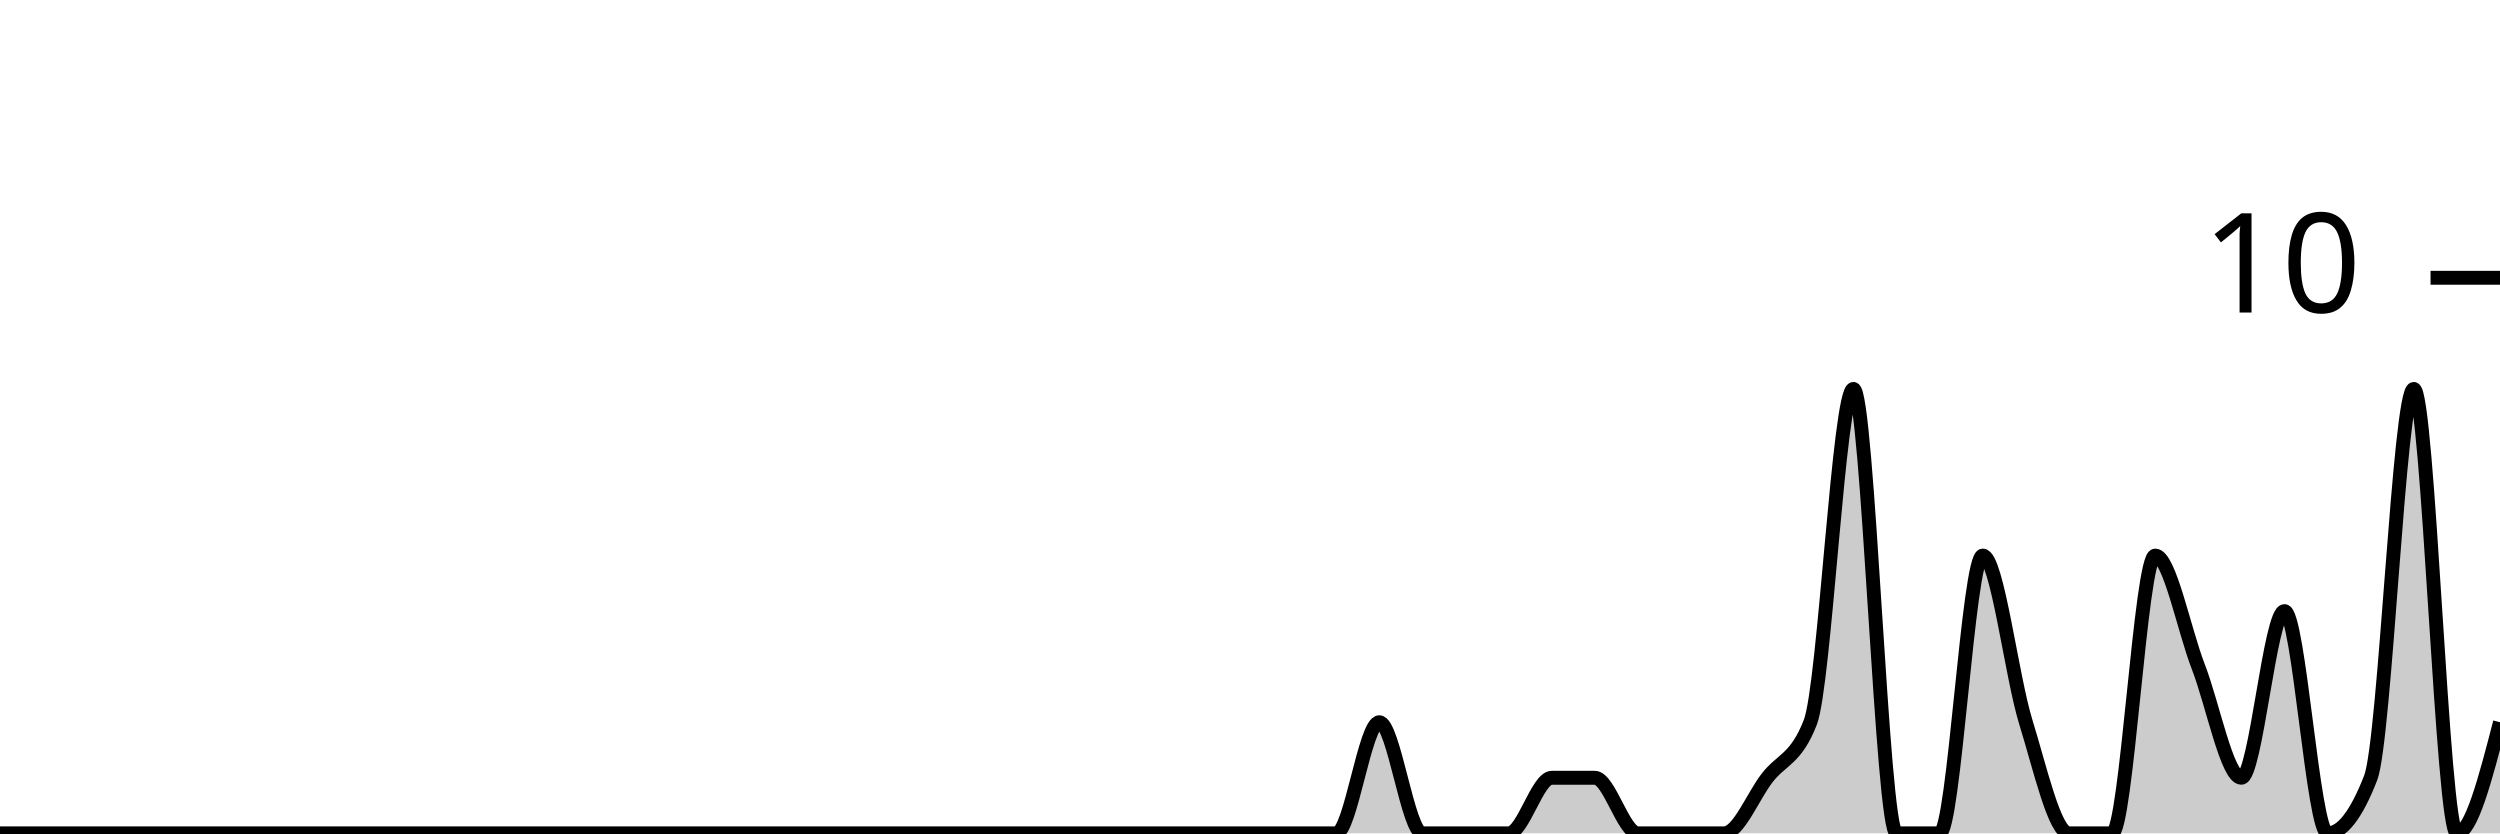
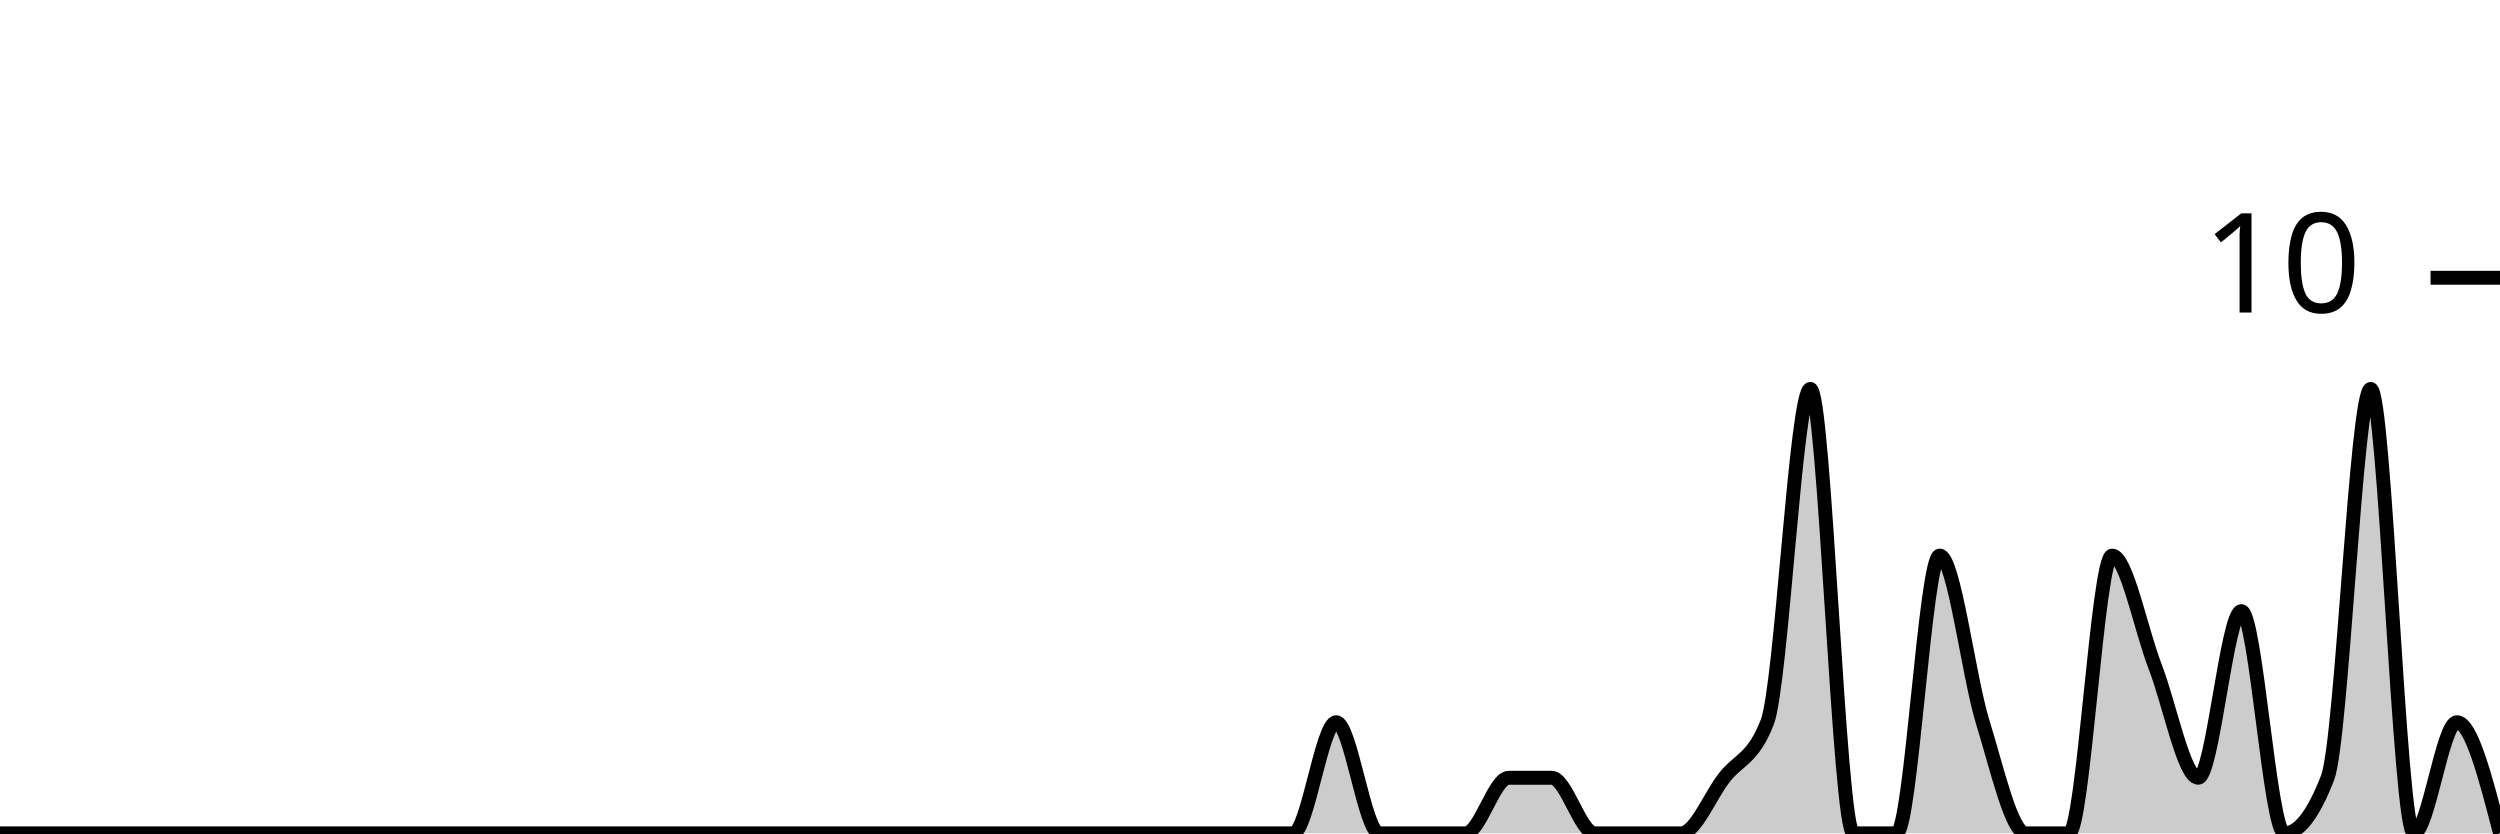
<svg xmlns="http://www.w3.org/2000/svg" viewBox="0 0 180 60">
  <g transform="translate(0,20)">
-     <path class="area" fill="rgba(0, 0, 0, 0.2)" d="M0,40C1.034,40,2.069,40,3.103,40C4.138,40,5.172,40,6.207,40C7.241,40,8.276,40,9.31,40C10.345,40,11.379,40,12.414,40C13.448,40,14.483,40,15.517,40C16.552,40,17.586,40,18.621,40C19.655,40,20.69,40,21.724,40C22.759,40,23.793,40,24.828,40C25.862,40,26.897,40,27.931,40C28.966,40,30,40,31.034,40C32.069,40,33.103,40,34.138,40C35.172,40,36.207,40,37.241,40C38.276,40,39.31,40,40.345,40C41.379,40,42.414,40,43.448,40C44.483,40,45.517,40,46.552,40C47.586,40,48.621,40,49.655,40C50.69,40,51.724,40,52.759,40C53.793,40,54.828,40,55.862,40C56.897,40,57.931,40,58.966,40C60,40,61.034,40,62.069,40C63.103,40,64.138,40,65.172,40C66.207,40,67.241,40,68.276,40C69.31,40,70.345,40,71.379,40C72.414,40,73.448,40,74.483,40C75.517,40,76.552,40,77.586,40C78.621,40,79.655,40,80.69,40C81.724,40,82.759,40,83.793,40C84.828,40,85.862,40,86.897,40C87.931,40,88.966,40,90,40C91.034,40,92.069,40,93.103,40C94.138,40,95.172,40,96.207,40C97.241,40,98.276,32,99.31,32C100.345,32,101.379,40,102.414,40C103.448,40,104.483,40,105.517,40C106.552,40,107.586,40,108.621,40C109.655,40,110.69,36,111.724,36C112.759,36,113.793,36,114.828,36C115.862,36,116.897,40,117.931,40C118.966,40,120,40,121.034,40C122.069,40,123.103,40,124.138,40C125.172,40,126.207,37.333,127.241,36C128.276,34.667,129.31,34.667,130.345,32C131.379,29.333,132.414,8,133.448,8C134.483,8,135.517,40,136.552,40C137.586,40,138.621,40,139.655,40C140.69,40,141.724,20,142.759,20C143.793,20,144.828,28.667,145.862,32C146.897,35.333,147.931,40,148.966,40C150,40,151.034,40,152.069,40C153.103,40,154.138,20,155.172,20C156.207,20,157.241,25.333,158.276,28C159.31,30.667,160.345,36,161.379,36C162.414,36,163.448,24,164.483,24C165.517,24,166.552,40,167.586,40C168.621,40,169.655,38.667,170.69,36C171.724,33.333,172.759,8,173.793,8C174.828,8,175.862,40,176.897,40C177.931,40,178.966,36,180,32L180,40C178.966,40,177.931,40,176.897,40C175.862,40,174.828,40,173.793,40C172.759,40,171.724,40,170.69,40C169.655,40,168.621,40,167.586,40C166.552,40,165.517,40,164.483,40C163.448,40,162.414,40,161.379,40C160.345,40,159.31,40,158.276,40C157.241,40,156.207,40,155.172,40C154.138,40,153.103,40,152.069,40C151.034,40,150,40,148.966,40C147.931,40,146.897,40,145.862,40C144.828,40,143.793,40,142.759,40C141.724,40,140.69,40,139.655,40C138.621,40,137.586,40,136.552,40C135.517,40,134.483,40,133.448,40C132.414,40,131.379,40,130.345,40C129.31,40,128.276,40,127.241,40C126.207,40,125.172,40,124.138,40C123.103,40,122.069,40,121.034,40C120,40,118.966,40,117.931,40C116.897,40,115.862,40,114.828,40C113.793,40,112.759,40,111.724,40C110.69,40,109.655,40,108.621,40C107.586,40,106.552,40,105.517,40C104.483,40,103.448,40,102.414,40C101.379,40,100.345,40,99.31,40C98.276,40,97.241,40,96.207,40C95.172,40,94.138,40,93.103,40C92.069,40,91.034,40,90,40C88.966,40,87.931,40,86.897,40C85.862,40,84.828,40,83.793,40C82.759,40,81.724,40,80.69,40C79.655,40,78.621,40,77.586,40C76.552,40,75.517,40,74.483,40C73.448,40,72.414,40,71.379,40C70.345,40,69.31,40,68.276,40C67.241,40,66.207,40,65.172,40C64.138,40,63.103,40,62.069,40C61.034,40,60,40,58.966,40C57.931,40,56.897,40,55.862,40C54.828,40,53.793,40,52.759,40C51.724,40,50.69,40,49.655,40C48.621,40,47.586,40,46.552,40C45.517,40,44.483,40,43.448,40C42.414,40,41.379,40,40.345,40C39.31,40,38.276,40,37.241,40C36.207,40,35.172,40,34.138,40C33.103,40,32.069,40,31.034,40C30,40,28.966,40,27.931,40C26.897,40,25.862,40,24.828,40C23.793,40,22.759,40,21.724,40C20.69,40,19.655,40,18.621,40C17.586,40,16.552,40,15.517,40C14.483,40,13.448,40,12.414,40C11.379,40,10.345,40,9.31,40C8.276,40,7.241,40,6.207,40C5.172,40,4.138,40,3.103,40C2.069,40,1.034,40,0,40Z" />
-     <path class="line" stroke="black" fill="none" d="M0,40C1.034,40,2.069,40,3.103,40C4.138,40,5.172,40,6.207,40C7.241,40,8.276,40,9.31,40C10.345,40,11.379,40,12.414,40C13.448,40,14.483,40,15.517,40C16.552,40,17.586,40,18.621,40C19.655,40,20.69,40,21.724,40C22.759,40,23.793,40,24.828,40C25.862,40,26.897,40,27.931,40C28.966,40,30,40,31.034,40C32.069,40,33.103,40,34.138,40C35.172,40,36.207,40,37.241,40C38.276,40,39.31,40,40.345,40C41.379,40,42.414,40,43.448,40C44.483,40,45.517,40,46.552,40C47.586,40,48.621,40,49.655,40C50.69,40,51.724,40,52.759,40C53.793,40,54.828,40,55.862,40C56.897,40,57.931,40,58.966,40C60,40,61.034,40,62.069,40C63.103,40,64.138,40,65.172,40C66.207,40,67.241,40,68.276,40C69.31,40,70.345,40,71.379,40C72.414,40,73.448,40,74.483,40C75.517,40,76.552,40,77.586,40C78.621,40,79.655,40,80.69,40C81.724,40,82.759,40,83.793,40C84.828,40,85.862,40,86.897,40C87.931,40,88.966,40,90,40C91.034,40,92.069,40,93.103,40C94.138,40,95.172,40,96.207,40C97.241,40,98.276,32,99.31,32C100.345,32,101.379,40,102.414,40C103.448,40,104.483,40,105.517,40C106.552,40,107.586,40,108.621,40C109.655,40,110.69,36,111.724,36C112.759,36,113.793,36,114.828,36C115.862,36,116.897,40,117.931,40C118.966,40,120,40,121.034,40C122.069,40,123.103,40,124.138,40C125.172,40,126.207,37.333,127.241,36C128.276,34.667,129.31,34.667,130.345,32C131.379,29.333,132.414,8,133.448,8C134.483,8,135.517,40,136.552,40C137.586,40,138.621,40,139.655,40C140.69,40,141.724,20,142.759,20C143.793,20,144.828,28.667,145.862,32C146.897,35.333,147.931,40,148.966,40C150,40,151.034,40,152.069,40C153.103,40,154.138,20,155.172,20C156.207,20,157.241,25.333,158.276,28C159.31,30.667,160.345,36,161.379,36C162.414,36,163.448,24,164.483,24C165.517,24,166.552,40,167.586,40C168.621,40,169.655,38.667,170.69,36C171.724,33.333,172.759,8,173.793,8C174.828,8,175.862,40,176.897,40C177.931,40,178.966,36,180,32" />
+     <path class="area" fill="rgba(0, 0, 0, 0.2)" d="M0,40C1.034,40,2.069,40,3.103,40C4.138,40,5.172,40,6.207,40C7.241,40,8.276,40,9.31,40C10.345,40,11.379,40,12.414,40C13.448,40,14.483,40,15.517,40C16.552,40,17.586,40,18.621,40C19.655,40,20.69,40,21.724,40C22.759,40,23.793,40,24.828,40C25.862,40,26.897,40,27.931,40C28.966,40,30,40,31.034,40C32.069,40,33.103,40,34.138,40C35.172,40,36.207,40,37.241,40C38.276,40,39.31,40,40.345,40C41.379,40,42.414,40,43.448,40C44.483,40,45.517,40,46.552,40C47.586,40,48.621,40,49.655,40C50.69,40,51.724,40,52.759,40C53.793,40,54.828,40,55.862,40C56.897,40,57.931,40,58.966,40C60,40,61.034,40,62.069,40C63.103,40,64.138,40,65.172,40C66.207,40,67.241,40,68.276,40C69.31,40,70.345,40,71.379,40C72.414,40,73.448,40,74.483,40C75.517,40,76.552,40,77.586,40C78.621,40,79.655,40,80.69,40C81.724,40,82.759,40,83.793,40C84.828,40,85.862,40,86.897,40C87.931,40,88.966,40,90,40C91.034,40,92.069,40,93.103,40C94.138,40,95.172,32,96.207,32C97.241,32,98.276,40,99.31,40C100.345,40,101.379,40,102.414,40C103.448,40,104.483,40,105.517,40C106.552,40,107.586,36,108.621,36C109.655,36,110.69,36,111.724,36C112.759,36,113.793,40,114.828,40C115.862,40,116.897,40,117.931,40C118.966,40,120,40,121.034,40C122.069,40,123.103,37.333,124.138,36C125.172,34.667,126.207,34.667,127.241,32C128.276,29.333,129.31,8,130.345,8C131.379,8,132.414,40,133.448,40C134.483,40,135.517,40,136.552,40C137.586,40,138.621,20,139.655,20C140.69,20,141.724,28.667,142.759,32C143.793,35.333,144.828,40,145.862,40C146.897,40,147.931,40,148.966,40C150,40,151.034,20,152.069,20C153.103,20,154.138,25.333,155.172,28C156.207,30.667,157.241,36,158.276,36C159.31,36,160.345,24,161.379,24C162.414,24,163.448,40,164.483,40C165.517,40,166.552,38.667,167.586,36C168.621,33.333,169.655,8,170.69,8C171.724,8,172.759,40,173.793,40C174.828,40,175.862,32,176.897,32C177.931,32,178.966,36,180,40L180,40C178.966,40,177.931,40,176.897,40C175.862,40,174.828,40,173.793,40C172.759,40,171.724,40,170.69,40C169.655,40,168.621,40,167.586,40C166.552,40,165.517,40,164.483,40C163.448,40,162.414,40,161.379,40C160.345,40,159.31,40,158.276,40C157.241,40,156.207,40,155.172,40C154.138,40,153.103,40,152.069,40C151.034,40,150,40,148.966,40C147.931,40,146.897,40,145.862,40C144.828,40,143.793,40,142.759,40C141.724,40,140.69,40,139.655,40C138.621,40,137.586,40,136.552,40C135.517,40,134.483,40,133.448,40C132.414,40,131.379,40,130.345,40C129.31,40,128.276,40,127.241,40C126.207,40,125.172,40,124.138,40C123.103,40,122.069,40,121.034,40C120,40,118.966,40,117.931,40C116.897,40,115.862,40,114.828,40C113.793,40,112.759,40,111.724,40C110.69,40,109.655,40,108.621,40C107.586,40,106.552,40,105.517,40C104.483,40,103.448,40,102.414,40C101.379,40,100.345,40,99.31,40C98.276,40,97.241,40,96.207,40C95.172,40,94.138,40,93.103,40C92.069,40,91.034,40,90,40C88.966,40,87.931,40,86.897,40C85.862,40,84.828,40,83.793,40C82.759,40,81.724,40,80.69,40C79.655,40,78.621,40,77.586,40C76.552,40,75.517,40,74.483,40C73.448,40,72.414,40,71.379,40C70.345,40,69.31,40,68.276,40C67.241,40,66.207,40,65.172,40C64.138,40,63.103,40,62.069,40C61.034,40,60,40,58.966,40C57.931,40,56.897,40,55.862,40C54.828,40,53.793,40,52.759,40C51.724,40,50.69,40,49.655,40C48.621,40,47.586,40,46.552,40C45.517,40,44.483,40,43.448,40C42.414,40,41.379,40,40.345,40C39.31,40,38.276,40,37.241,40C36.207,40,35.172,40,34.138,40C33.103,40,32.069,40,31.034,40C30,40,28.966,40,27.931,40C26.897,40,25.862,40,24.828,40C23.793,40,22.759,40,21.724,40C20.69,40,19.655,40,18.621,40C17.586,40,16.552,40,15.517,40C14.483,40,13.448,40,12.414,40C11.379,40,10.345,40,9.31,40C8.276,40,7.241,40,6.207,40C5.172,40,4.138,40,3.103,40C2.069,40,1.034,40,0,40Z" />
+     <path class="line" stroke="black" fill="none" d="M0,40C1.034,40,2.069,40,3.103,40C4.138,40,5.172,40,6.207,40C7.241,40,8.276,40,9.31,40C10.345,40,11.379,40,12.414,40C13.448,40,14.483,40,15.517,40C16.552,40,17.586,40,18.621,40C19.655,40,20.69,40,21.724,40C22.759,40,23.793,40,24.828,40C25.862,40,26.897,40,27.931,40C28.966,40,30,40,31.034,40C32.069,40,33.103,40,34.138,40C35.172,40,36.207,40,37.241,40C38.276,40,39.31,40,40.345,40C41.379,40,42.414,40,43.448,40C44.483,40,45.517,40,46.552,40C47.586,40,48.621,40,49.655,40C50.69,40,51.724,40,52.759,40C53.793,40,54.828,40,55.862,40C56.897,40,57.931,40,58.966,40C60,40,61.034,40,62.069,40C63.103,40,64.138,40,65.172,40C66.207,40,67.241,40,68.276,40C69.31,40,70.345,40,71.379,40C72.414,40,73.448,40,74.483,40C75.517,40,76.552,40,77.586,40C78.621,40,79.655,40,80.69,40C81.724,40,82.759,40,83.793,40C84.828,40,85.862,40,86.897,40C87.931,40,88.966,40,90,40C91.034,40,92.069,40,93.103,40C94.138,40,95.172,32,96.207,32C97.241,32,98.276,40,99.31,40C100.345,40,101.379,40,102.414,40C103.448,40,104.483,40,105.517,40C106.552,40,107.586,36,108.621,36C109.655,36,110.69,36,111.724,36C112.759,36,113.793,40,114.828,40C115.862,40,116.897,40,117.931,40C118.966,40,120,40,121.034,40C122.069,40,123.103,37.333,124.138,36C125.172,34.667,126.207,34.667,127.241,32C128.276,29.333,129.31,8,130.345,8C131.379,8,132.414,40,133.448,40C134.483,40,135.517,40,136.552,40C137.586,40,138.621,20,139.655,20C140.69,20,141.724,28.667,142.759,32C143.793,35.333,144.828,40,145.862,40C146.897,40,147.931,40,148.966,40C150,40,151.034,20,152.069,20C153.103,20,154.138,25.333,155.172,28C156.207,30.667,157.241,36,158.276,36C159.31,36,160.345,24,161.379,24C162.414,24,163.448,40,164.483,40C165.517,40,166.552,38.667,167.586,36C168.621,33.333,169.655,8,170.69,8C171.724,8,172.759,40,173.793,40C174.828,40,175.862,32,176.897,32C177.931,32,178.966,36,180,40" />
    <path class="axis-ceiling" stroke-width="1" stroke="black" fill="none" d="M175,0L180,0" />
    <text class="axis-ceiling-label" font-family="sans-serif" text-anchor="end" font-size="10px" x="170" y="2.5">10</text>
  </g>
</svg>
